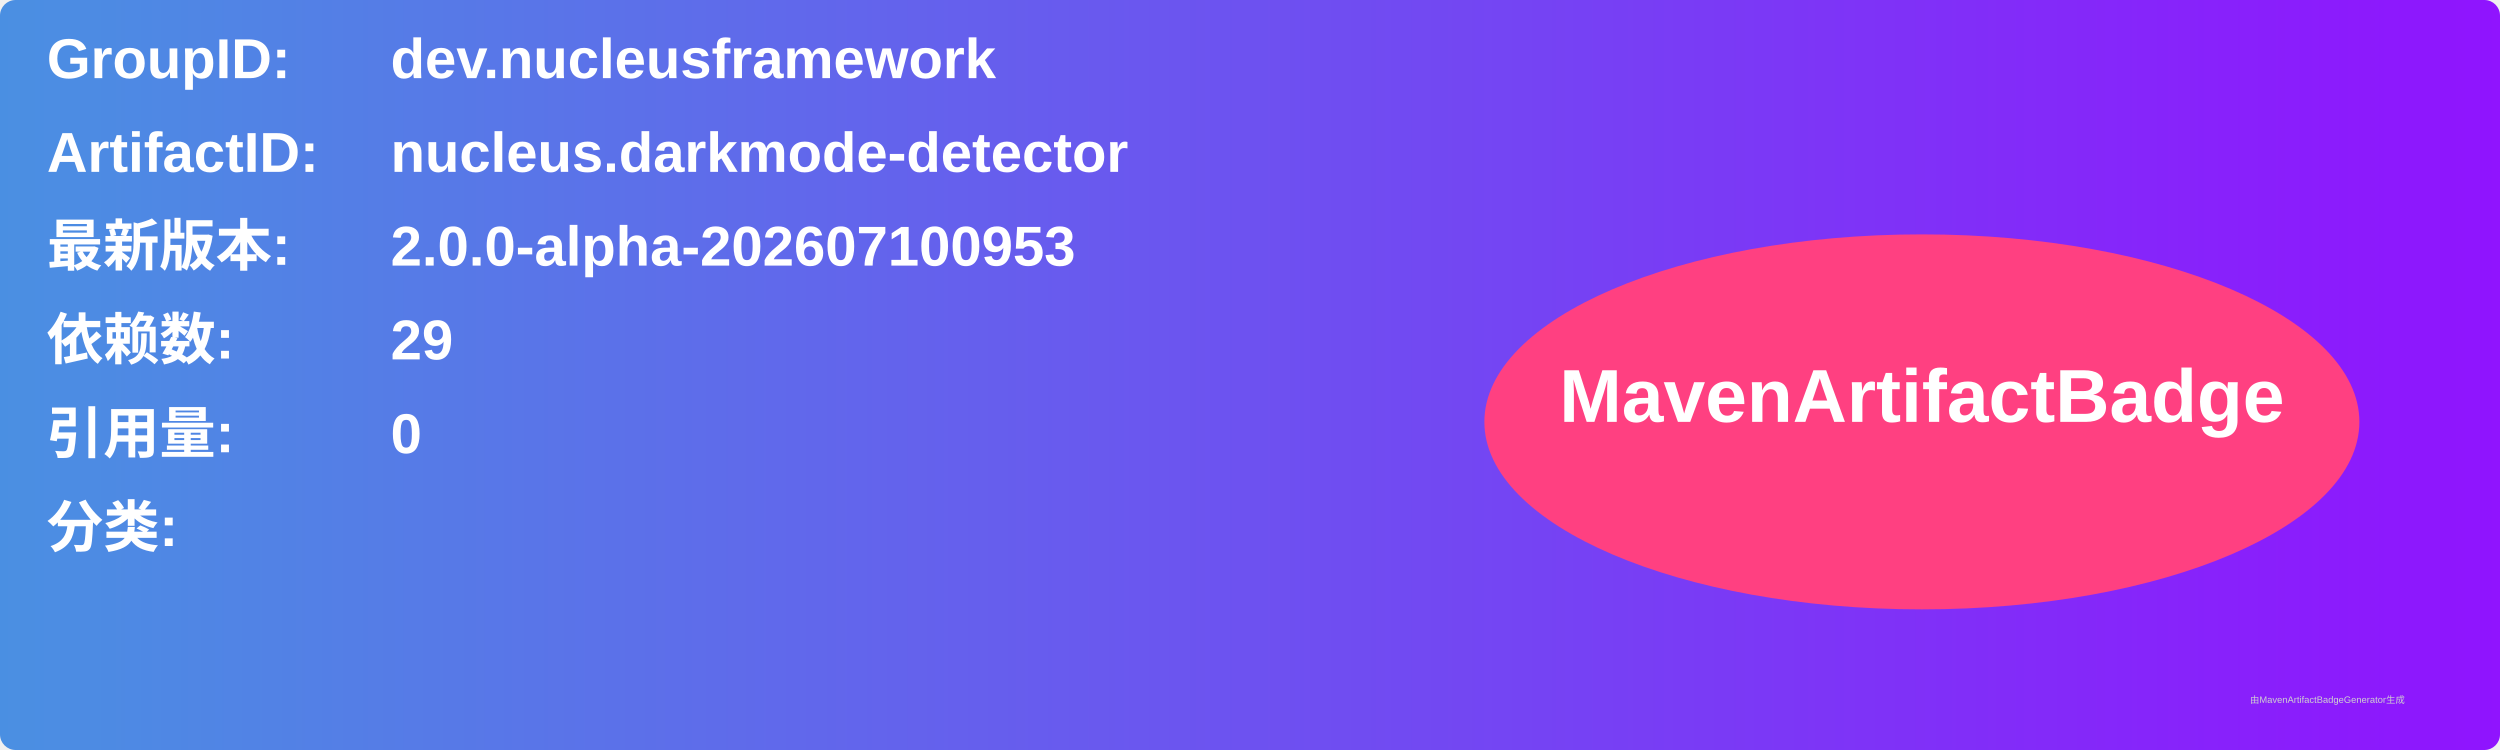
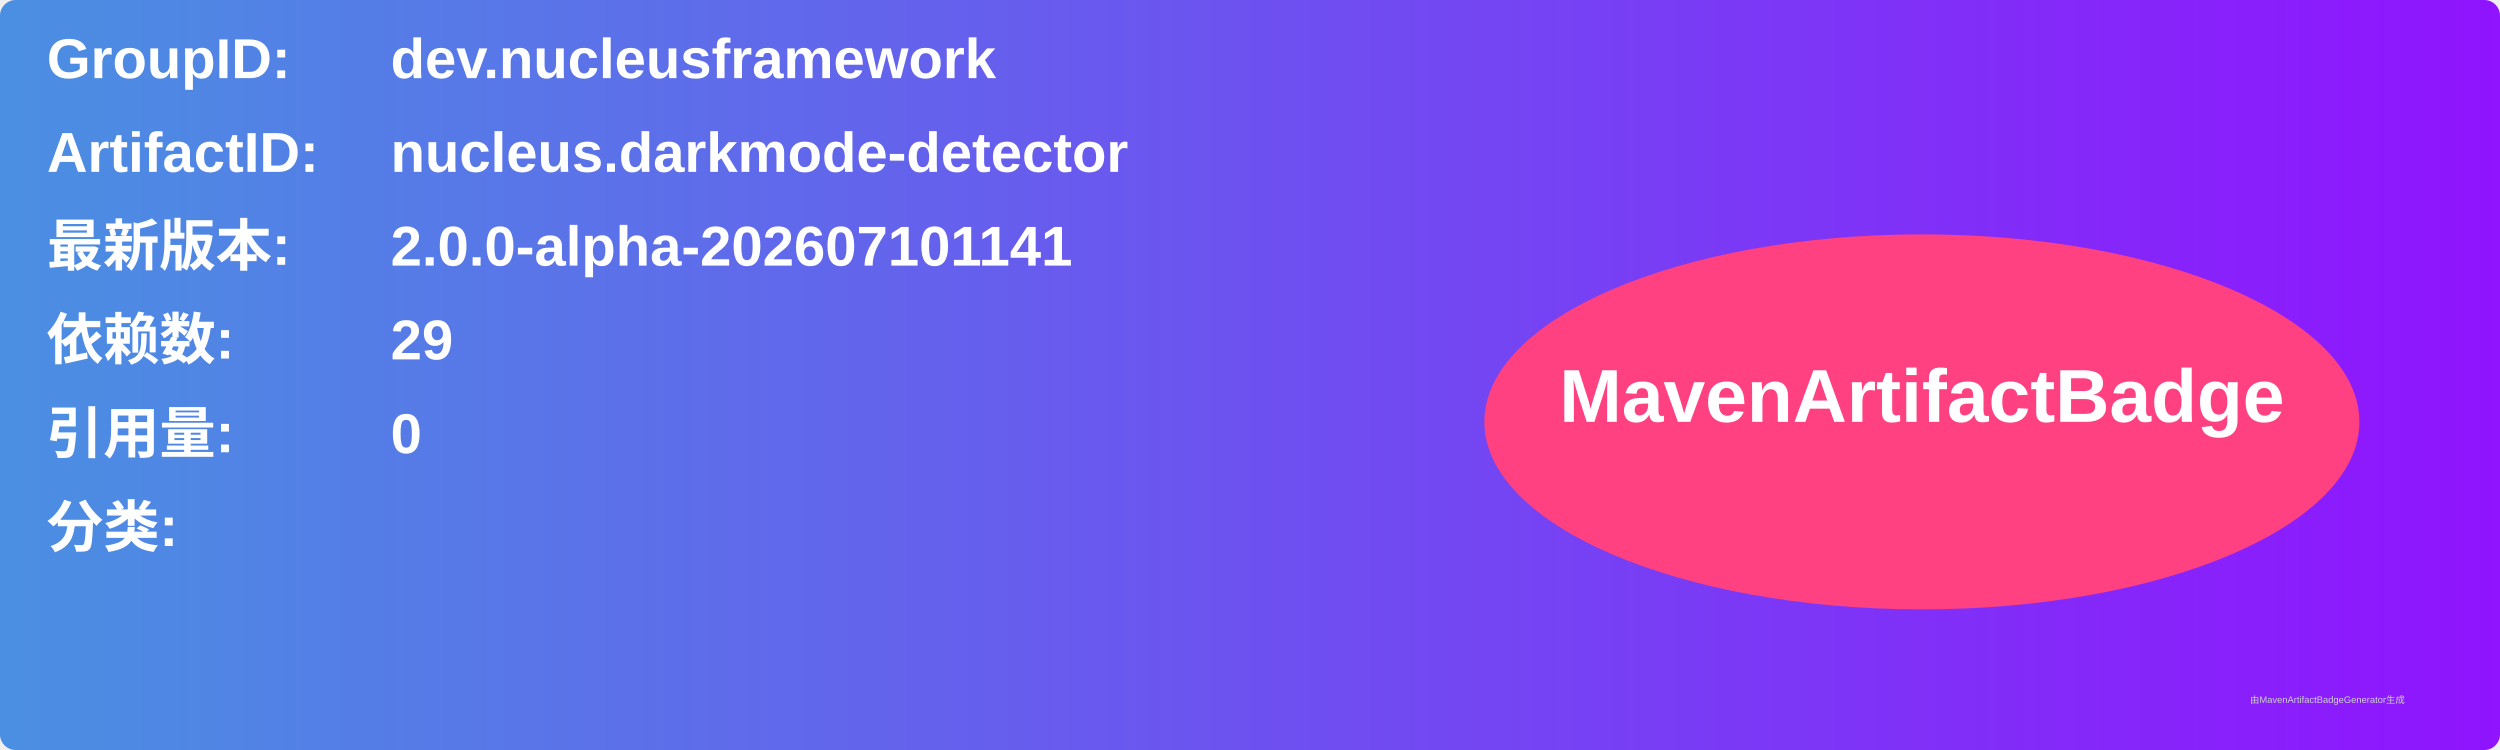
<svg xmlns="http://www.w3.org/2000/svg" width="800" height="240" viewBox="0 0 800 240">
  <linearGradient id="grad" x1="0%" y1="0%" x2="100%" y2="0%">
    <stop offset="0%" stop-color="#4a90e2" />
    <stop offset="100%" stop-color="#9013fe" />
  </linearGradient>
  <rect width="100%" height="100%" rx="5" ry="5" fill="url(#grad)" />
  <g transform="translate(15, 15)">
    <text x="0" y="10" font-family="Arial" font-size="18" fill="white" font-weight="bold" width="260">GroupID:</text>
    <text x="110" y="10" font-family="Arial" font-size="18" fill="white" font-weight="bold" width="460">dev.nucleusframework</text>
    <text x="0" y="40" font-family="Arial" font-size="18" fill="white" font-weight="bold" width="260">ArtifactID:</text>
    <text x="110" y="40" font-family="Arial" font-size="18" fill="white" font-weight="bold" width="460">nucleus.darkmode-detector</text>
    <text x="0" y="70" font-family="Arial" font-size="18" fill="white" font-weight="bold">最新版本:</text>
    <text x="110" y="70" font-family="Arial" font-size="18" fill="white" font-weight="bold">
-       <tspan font-weight="bold">2.0.0-alpha-202607100953</tspan>
+       <tspan font-weight="bold">2.0.0-alpha-202607101141</tspan>
    </text>
    <text x="0" y="100" font-family="Arial" font-size="18" fill="white" font-weight="bold">依赖数: </text>
    <text x="110" y="100" font-family="Arial" font-size="18" fill="white">
      <tspan font-weight="bold">29</tspan>
    </text>
    <text x="0" y="130" font-family="Arial" font-size="18" fill="white" font-weight="bold">引用量: </text>
    <text x="110" y="130" font-family="Arial" font-size="18" fill="white">
      <tspan font-weight="bold">0</tspan>
    </text>
    <text x="0" y="160" font-family="Arial" font-size="18" fill="white" font-weight="bold">分类:</text>
    <text x="10" y="190" font-family="Arial" font-size="10" fill="white">
      <tspan font-weight="bold" />
    </text>
    <ellipse cx="600" cy="120" rx="140" ry="60" fill="#ff4081" />
    <text x="600" y="120" text-anchor="middle" font-family="Arial" font-size="24" fill="white" font-weight="bold">MavenArtifactBadge</text>
  </g>
  <text x="720" y="225" font-family="Arial" font-size="3" fill="#d0d0d0">由MavenArtifactBadgeGenerator生成</text>
</svg>
